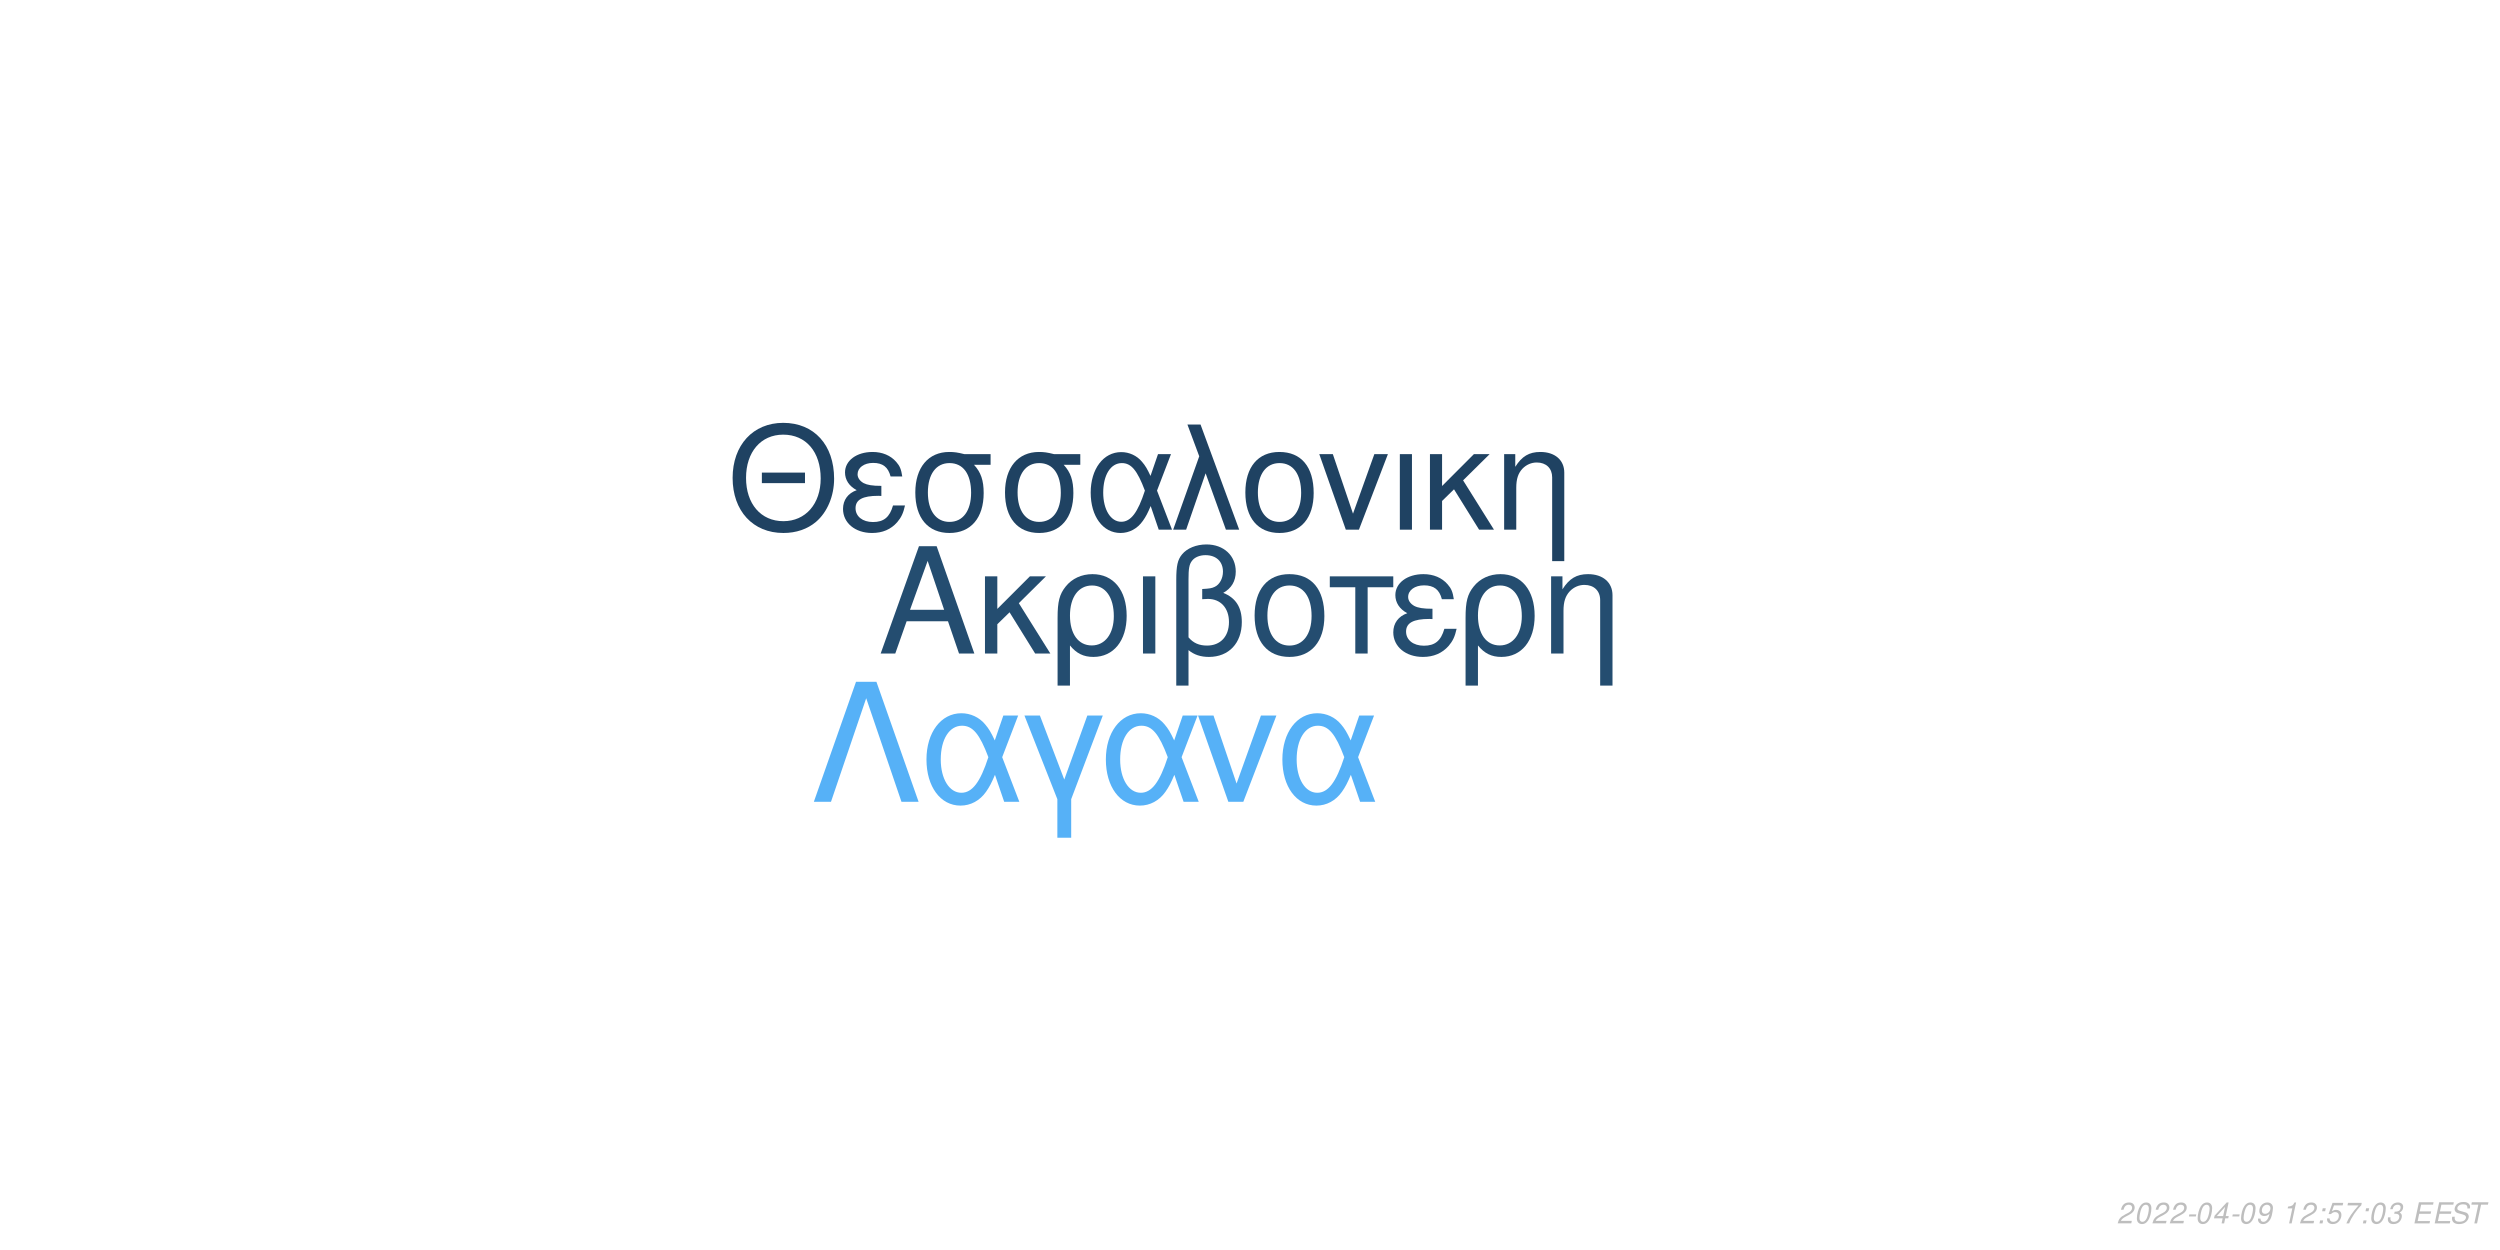
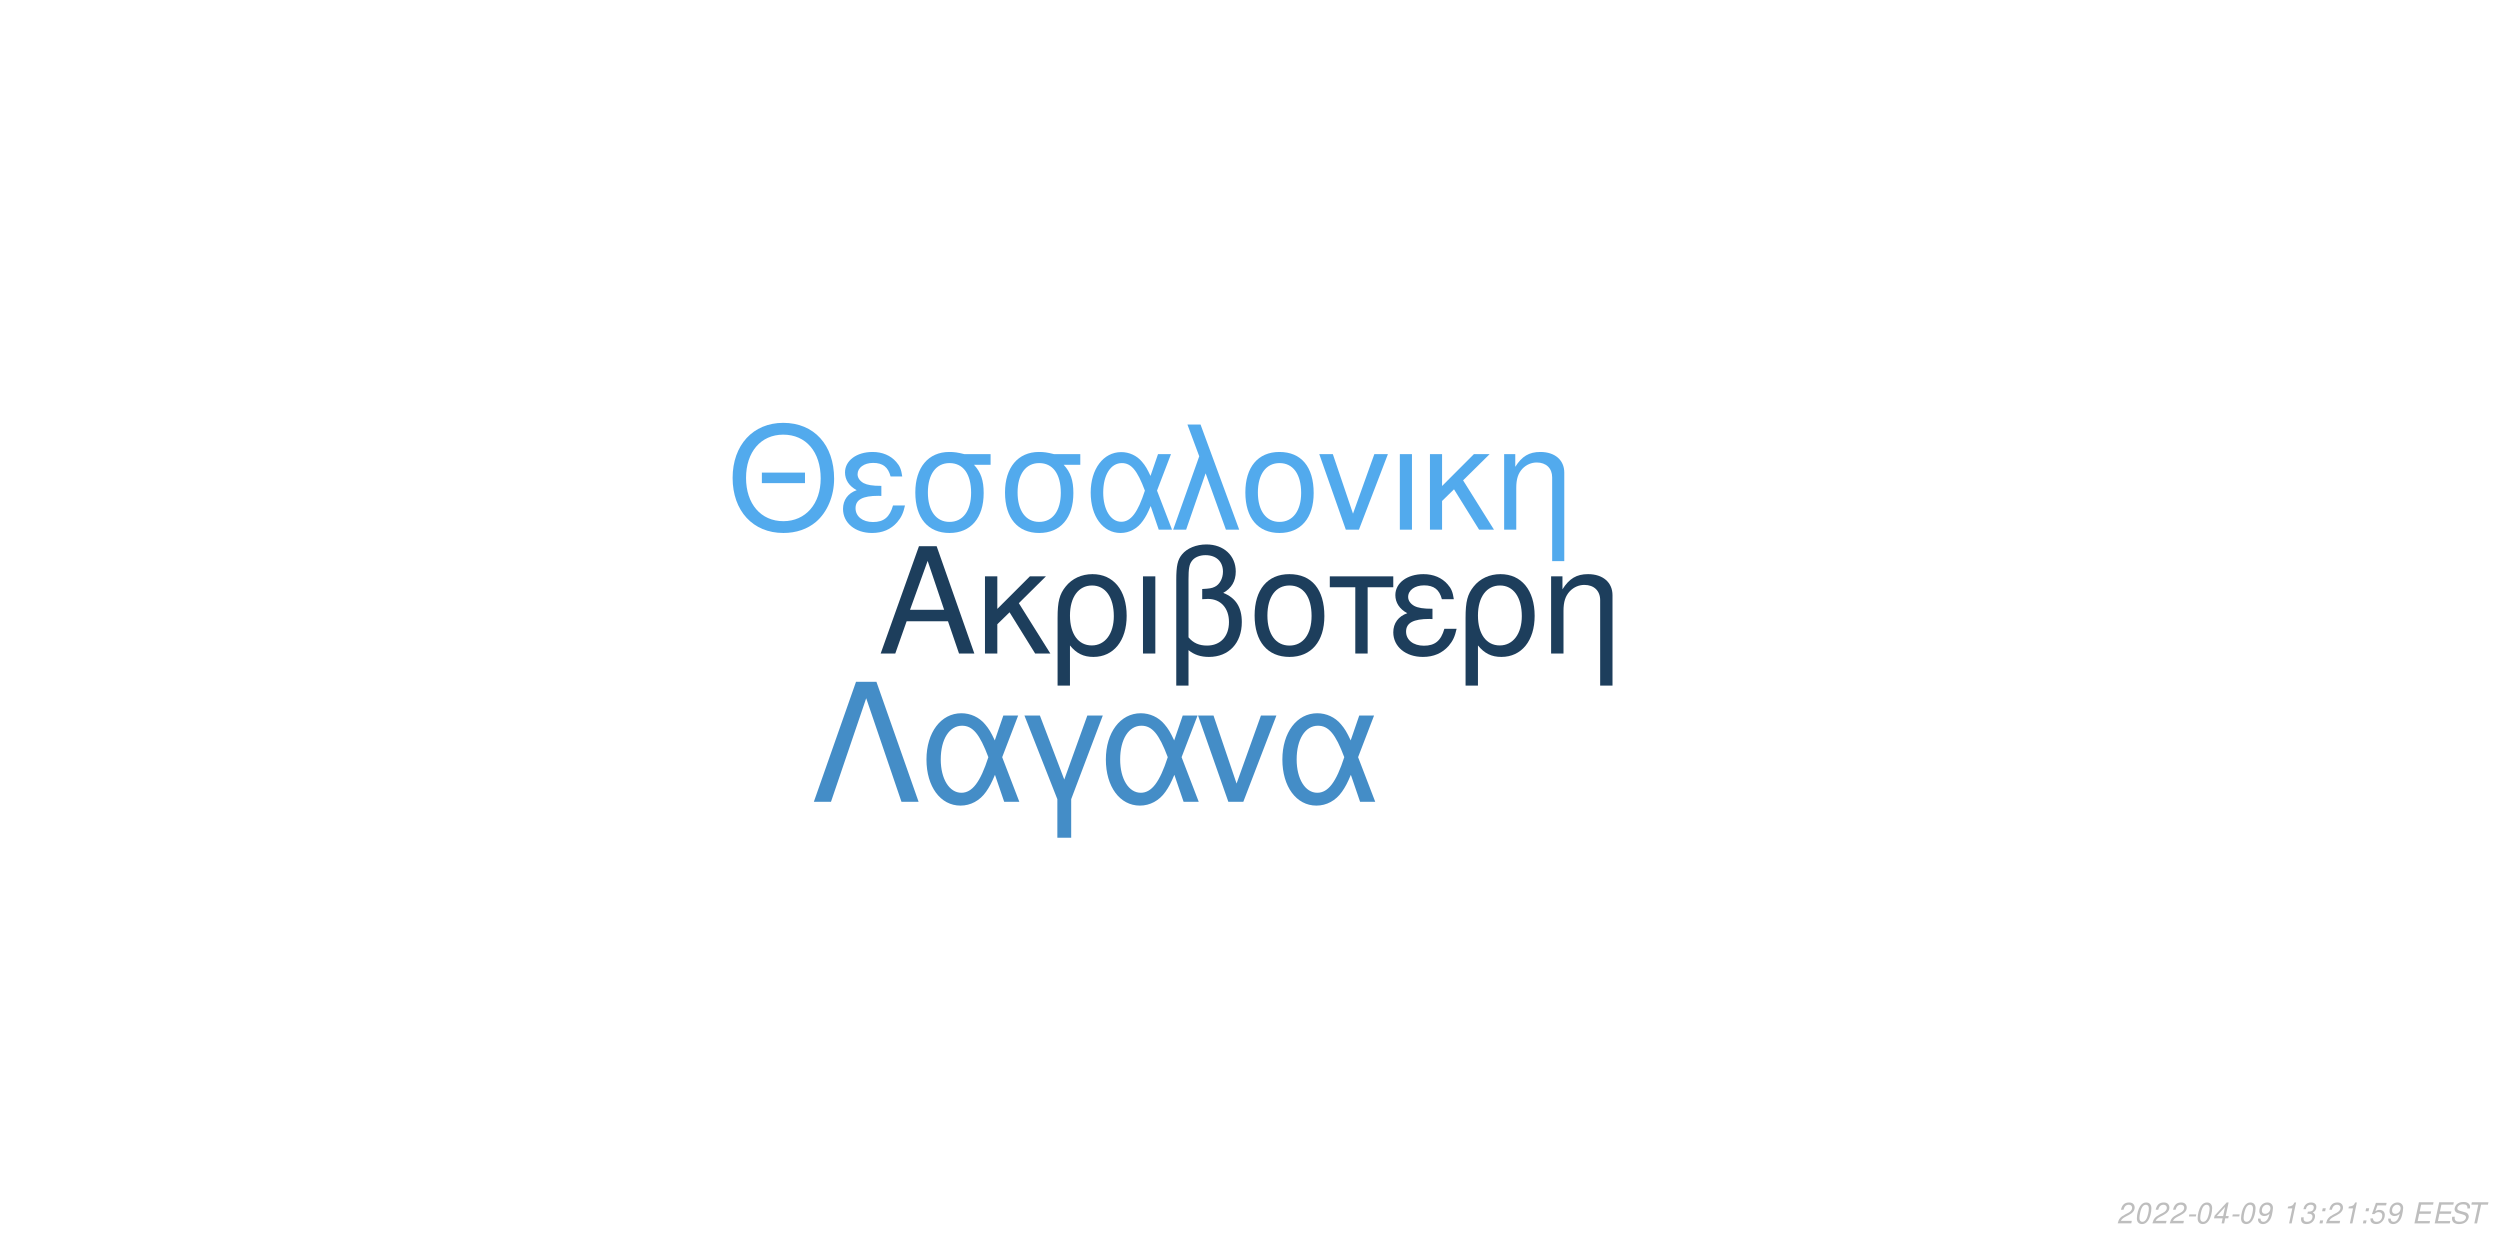
<svg xmlns="http://www.w3.org/2000/svg" xmlns:xlink="http://www.w3.org/1999/xlink" width="864pt" height="432pt" viewBox="0 0 864 432" version="1.1">
  <defs>
    <g>
      <symbol overflow="visible" id="glyph0-0">
        <path style="stroke:none;" d="" />
      </symbol>
      <symbol overflow="visible" id="glyph0-1">
        <path style="stroke:none;" d="M 24.125 -11.141 L 27.938 0 L 33.234 0 L 20.203 -37.094 L 14.094 -37.094 L 0.859 0 L 5.906 0 L 9.828 -11.141 Z M 22.797 -15.109 L 11 -15.109 L 17.094 -32.016 Z M 22.797 -15.109 " />
      </symbol>
      <symbol overflow="visible" id="glyph0-2">
        <path style="stroke:none;" d="M 7.172 -15.422 L 7.172 -26.672 L 2.906 -26.672 L 2.906 0 L 7.172 0 L 7.172 -10.125 L 11.406 -14.25 L 20.25 0 L 25.5 0 L 14.609 -17.406 L 23.969 -26.672 L 18.422 -26.672 Z M 7.172 -15.422 " />
      </symbol>
      <symbol overflow="visible" id="glyph0-3">
        <path style="stroke:none;" d="M 3 11.094 L 7.281 11.094 L 7.281 -2.797 C 9.516 -0.047 11.953 1.172 15.375 1.172 C 22.344 1.172 26.875 -4.422 26.875 -13.031 C 26.875 -21.891 22.297 -27.438 15.062 -27.438 C 11.297 -27.438 7.984 -25.906 5.797 -23.156 C 3.672 -20.516 3 -17.969 3 -12.359 Z M 14.906 -23.516 C 19.547 -23.516 22.438 -19.438 22.438 -12.922 C 22.438 -6.812 19.391 -2.797 14.812 -2.797 C 10.172 -2.797 7.281 -6.766 7.281 -13.125 C 7.281 -19.484 10.234 -23.516 14.906 -23.516 Z M 14.906 -23.516 " />
      </symbol>
      <symbol overflow="visible" id="glyph0-4">
        <path style="stroke:none;" d="M 3.516 0 L 7.781 0 L 7.781 -26.672 L 3.516 -26.672 Z M 3.516 0 " />
      </symbol>
      <symbol overflow="visible" id="glyph0-5">
        <path style="stroke:none;" d="M 4.016 11.094 L 8.25 11.094 L 8.25 -1.172 C 10.172 0.406 12.422 1.172 15.312 1.172 C 22.188 1.172 26.672 -3.609 26.672 -10.891 C 26.672 -15.984 24.578 -19.234 20.25 -20.969 C 23.109 -22.547 24.578 -25.031 24.578 -28.344 C 24.578 -33.844 20.406 -37.703 14.453 -37.703 C 10.938 -37.703 7.734 -36.391 6 -34.25 C 4.484 -32.422 4.016 -30.328 4.016 -25.391 Z M 8.25 -25.656 C 8.25 -29.359 8.5 -30.844 9.469 -32.062 C 10.375 -33.281 12.156 -34 14.094 -34 C 17.812 -34 20.156 -31.812 20.156 -28.297 C 20.156 -25.953 18.984 -23.812 17.297 -23.047 C 16.281 -22.547 15.469 -22.438 12.984 -22.297 L 12.984 -18.781 C 13.734 -18.828 14.344 -18.875 14.969 -18.875 C 19.344 -18.875 22.234 -15.719 22.234 -10.891 C 22.234 -5.906 19.281 -2.75 14.656 -2.75 C 11.953 -2.75 9.922 -3.609 8.25 -5.594 Z M 8.25 -25.656 " />
      </symbol>
      <symbol overflow="visible" id="glyph0-6">
        <path style="stroke:none;" d="M 14.094 -27.438 C 6.562 -27.438 2.094 -22.094 2.094 -13.125 C 2.094 -4.125 6.562 1.172 14.141 1.172 C 21.672 1.172 26.203 -4.172 26.203 -12.922 C 26.203 -22.188 21.828 -27.438 14.094 -27.438 Z M 14.141 -23.516 C 18.938 -23.516 21.781 -19.594 21.781 -12.984 C 21.781 -6.672 18.828 -2.75 14.141 -2.75 C 9.422 -2.75 6.516 -6.672 6.516 -13.125 C 6.516 -19.594 9.422 -23.516 14.141 -23.516 Z M 14.141 -23.516 " />
      </symbol>
      <symbol overflow="visible" id="glyph0-7">
        <path style="stroke:none;" d="M 7.891 0 L 12.156 0 L 12.156 -22.906 L 21.016 -22.906 L 21.016 -26.672 L -0.922 -26.672 L -0.922 -22.906 L 7.891 -22.906 Z M 7.891 0 " />
      </symbol>
      <symbol overflow="visible" id="glyph0-8">
        <path style="stroke:none;" d="M 14.562 -15.469 C 11.344 -15.469 9.562 -15.781 8.297 -16.438 C 6.922 -17.203 6.156 -18.328 6.156 -19.547 C 6.156 -21.891 8.453 -23.562 11.656 -23.562 C 15.062 -23.562 16.953 -22.094 17.812 -18.781 L 21.938 -18.781 C 21.578 -21.266 21.062 -22.5 19.797 -23.922 C 17.812 -26.203 14.906 -27.438 11.453 -27.438 C 5.797 -27.438 1.734 -24.375 1.734 -20.203 C 1.734 -17.609 3.156 -15.375 5.859 -13.938 C 2.797 -12.875 1.016 -10.484 1.016 -7.328 C 1.016 -2.391 5.297 1.172 11.25 1.172 C 14.969 1.172 17.906 -0.109 20.156 -2.641 C 21.578 -4.328 22.297 -5.797 22.906 -8.547 L 18.672 -8.547 C 17.5 -4.422 15.422 -2.703 11.609 -2.703 C 7.938 -2.703 5.438 -4.688 5.438 -7.578 C 5.438 -10.578 7.938 -11.953 13.484 -11.953 C 13.641 -11.953 14.094 -11.953 14.562 -11.906 Z M 14.562 -15.469 " />
      </symbol>
      <symbol overflow="visible" id="glyph0-9">
        <path style="stroke:none;" d="M 3.562 -26.672 L 3.562 0 L 7.844 0 L 7.844 -14.703 C 7.844 -17.906 8.5 -19.891 10.031 -21.531 C 11.406 -22.953 13.188 -23.719 15.062 -23.719 C 18.375 -23.719 20.516 -21.672 20.516 -18.469 L 20.516 11.094 L 24.781 11.094 L 24.781 -20.156 C 24.781 -24.578 21.469 -27.438 16.328 -27.438 C 12.359 -27.438 9.828 -25.906 7.484 -22.188 L 7.484 -26.672 Z M 3.562 -26.672 " />
      </symbol>
      <symbol overflow="visible" id="glyph1-0">
        <path style="stroke:none;" d="" />
      </symbol>
      <symbol overflow="visible" id="glyph1-1">
        <path style="stroke:none;" d="M 26.859 -19.734 L 11.953 -19.734 L 11.953 -16.094 L 26.859 -16.094 Z M 19.328 -36.922 C 8.922 -36.922 1.844 -29.25 1.844 -17.891 C 1.844 -6.484 8.875 1.141 19.391 1.141 C 23.812 1.141 27.703 -0.203 30.641 -2.688 C 34.578 -6.031 36.922 -11.656 36.922 -17.594 C 36.922 -29.297 30 -36.922 19.328 -36.922 Z M 19.328 -32.844 C 27.203 -32.844 32.281 -26.906 32.281 -17.688 C 32.281 -8.922 27.062 -2.938 19.391 -2.938 C 11.609 -2.938 6.484 -8.922 6.484 -17.891 C 6.484 -26.859 11.609 -32.844 19.328 -32.844 Z M 19.328 -32.844 " />
      </symbol>
      <symbol overflow="visible" id="glyph1-2">
        <path style="stroke:none;" d="M 14.25 -15.141 C 11.109 -15.141 9.375 -15.453 8.125 -16.094 C 6.781 -16.844 6.031 -17.938 6.031 -19.141 C 6.031 -21.422 8.266 -23.078 11.406 -23.078 C 14.75 -23.078 16.594 -21.625 17.438 -18.391 L 21.469 -18.391 C 21.125 -20.828 20.625 -22.031 19.391 -23.422 C 17.438 -25.656 14.594 -26.859 11.219 -26.859 C 5.688 -26.859 1.688 -23.875 1.688 -19.781 C 1.688 -17.234 3.094 -15.047 5.734 -13.656 C 2.734 -12.609 1 -10.266 1 -7.172 C 1 -2.344 5.188 1.141 11.016 1.141 C 14.656 1.141 17.547 -0.094 19.734 -2.594 C 21.125 -4.234 21.828 -5.688 22.422 -8.375 L 18.281 -8.375 C 17.141 -4.328 15.094 -2.641 11.359 -2.641 C 7.766 -2.641 5.328 -4.578 5.328 -7.422 C 5.328 -10.359 7.766 -11.703 13.203 -11.703 C 13.359 -11.703 13.797 -11.703 14.25 -11.656 Z M 14.25 -15.141 " />
      </symbol>
      <symbol overflow="visible" id="glyph1-3">
        <path style="stroke:none;" d="M 29 -26.109 L 19.938 -26.109 C 17.594 -26.703 16.438 -26.859 14.703 -26.859 C 7.469 -26.859 2.984 -21.469 2.984 -12.859 C 2.984 -4.031 7.375 1.141 14.797 1.141 C 22.172 1.141 26.609 -4.078 26.609 -12.656 C 26.609 -17.047 25.656 -19.828 23.266 -22.422 L 29 -22.422 Z M 14.797 -23.016 C 19.531 -23.016 22.266 -19.234 22.266 -12.75 C 22.266 -6.531 19.438 -2.688 14.797 -2.688 C 10.172 -2.688 7.328 -6.531 7.328 -12.859 C 7.328 -19.188 10.172 -23.016 14.797 -23.016 Z M 14.797 -23.016 " />
      </symbol>
      <symbol overflow="visible" id="glyph1-4">
        <path style="stroke:none;" d="M 29.344 -26.109 L 24.859 -26.109 L 22.266 -18.578 C 21.125 -21.031 20.484 -22.125 19.328 -23.469 C 17.547 -25.609 14.906 -26.812 12.156 -26.812 C 5.984 -26.812 1.594 -20.984 1.594 -12.812 C 1.594 -4.578 5.828 1.141 11.906 1.141 C 14.953 1.141 17.734 -0.344 19.625 -3.047 C 20.672 -4.531 21.281 -5.688 22.328 -8.172 L 25.109 0 L 29.703 0 L 24.516 -13.5 Z M 20.328 -13.5 C 17.891 -5.922 15.453 -2.734 12.156 -2.734 C 8.516 -2.734 5.922 -6.922 5.922 -12.812 C 5.922 -18.938 8.516 -23.016 12.359 -23.016 C 15.594 -23.016 17.688 -20.531 20.328 -13.5 Z M 20.328 -13.5 " />
      </symbol>
      <symbol overflow="visible" id="glyph1-5">
        <path style="stroke:none;" d="M 1.094 0 L 5.578 0 L 12.312 -19.484 L 19.328 0 L 23.922 0 L 10.562 -36.328 L 6.031 -36.328 L 10.109 -25.359 Z M 1.094 0 " />
      </symbol>
      <symbol overflow="visible" id="glyph1-6">
        <path style="stroke:none;" d="M 13.797 -26.859 C 6.422 -26.859 2.047 -21.625 2.047 -12.859 C 2.047 -4.031 6.422 1.141 13.859 1.141 C 21.234 1.141 25.656 -4.078 25.656 -12.656 C 25.656 -21.719 21.375 -26.859 13.797 -26.859 Z M 13.859 -23.016 C 18.531 -23.016 21.328 -19.188 21.328 -12.703 C 21.328 -6.531 18.438 -2.688 13.859 -2.688 C 9.219 -2.688 6.375 -6.531 6.375 -12.859 C 6.375 -19.188 9.219 -23.016 13.859 -23.016 Z M 13.859 -23.016 " />
      </symbol>
      <symbol overflow="visible" id="glyph1-7">
        <path style="stroke:none;" d="M 14.297 0 L 24.312 -26.109 L 19.625 -26.109 L 12.25 -5.531 L 5.281 -26.109 L 0.594 -26.109 L 9.766 0 Z M 14.297 0 " />
      </symbol>
      <symbol overflow="visible" id="glyph1-8">
        <path style="stroke:none;" d="M 3.438 0 L 7.625 0 L 7.625 -26.109 L 3.438 -26.109 Z M 3.438 0 " />
      </symbol>
      <symbol overflow="visible" id="glyph1-9">
        <path style="stroke:none;" d="M 7.031 -15.094 L 7.031 -26.109 L 2.844 -26.109 L 2.844 0 L 7.031 0 L 7.031 -9.922 L 11.156 -13.953 L 19.828 0 L 24.969 0 L 14.297 -17.047 L 23.469 -26.109 L 18.031 -26.109 Z M 7.031 -15.094 " />
      </symbol>
      <symbol overflow="visible" id="glyph1-10">
        <path style="stroke:none;" d="M 3.484 -26.109 L 3.484 0 L 7.672 0 L 7.672 -14.406 C 7.672 -17.547 8.328 -19.484 9.812 -21.078 C 11.156 -22.469 12.906 -23.219 14.75 -23.219 C 17.984 -23.219 20.078 -21.234 20.078 -18.094 L 20.078 10.859 L 24.266 10.859 L 24.266 -19.734 C 24.266 -24.062 21.031 -26.859 16 -26.859 C 12.109 -26.859 9.609 -25.359 7.328 -21.719 L 7.328 -26.109 Z M 3.484 -26.109 " />
      </symbol>
      <symbol overflow="visible" id="glyph2-0">
        <path style="stroke:none;" d="" />
      </symbol>
      <symbol overflow="visible" id="glyph2-1">
        <path style="stroke:none;" d="M 22.531 -41.484 L 15.484 -41.484 L 0.906 0 L 6.828 0 L 19 -35.797 L 31.188 0 L 37.109 0 Z M 22.531 -41.484 " />
      </symbol>
      <symbol overflow="visible" id="glyph2-2">
        <path style="stroke:none;" d="M 33.516 -29.812 L 28.391 -29.812 L 25.438 -21.219 C 24.125 -24.016 23.391 -25.266 22.078 -26.797 C 20.031 -29.25 17.016 -30.609 13.891 -30.609 C 6.828 -30.609 1.828 -23.953 1.828 -14.625 C 1.828 -5.234 6.656 1.312 13.594 1.312 C 17.078 1.312 20.266 -0.391 22.422 -3.469 C 23.609 -5.172 24.297 -6.484 25.5 -9.328 L 28.688 0 L 33.922 0 L 28 -15.422 Z M 23.219 -15.422 C 20.422 -6.766 17.641 -3.125 13.891 -3.125 C 9.734 -3.125 6.766 -7.906 6.766 -14.625 C 6.766 -21.625 9.734 -26.297 14.109 -26.297 C 17.812 -26.297 20.203 -23.453 23.219 -15.422 Z M 23.219 -15.422 " />
      </symbol>
      <symbol overflow="visible" id="glyph2-3">
        <path style="stroke:none;" d="M 12.062 12.406 L 16.844 12.406 L 16.844 -0.906 L 27.766 -29.812 L 22.422 -29.812 L 14.453 -7.688 L 6.031 -29.812 L 0.688 -29.812 L 12.062 -0.906 Z M 12.062 12.406 " />
      </symbol>
      <symbol overflow="visible" id="glyph2-4">
        <path style="stroke:none;" d="M 16.328 0 L 27.766 -29.812 L 22.422 -29.812 L 14 -6.312 L 6.031 -29.812 L 0.688 -29.812 L 11.156 0 Z M 16.328 0 " />
      </symbol>
      <symbol overflow="visible" id="glyph3-0">
        <path style="stroke:none;" d="" />
      </symbol>
      <symbol overflow="visible" id="glyph3-1">
        <path style="stroke:none;" d="M 5.234 -0.875 L 1.469 -0.875 C 1.641 -1.375 2.203 -1.891 3.109 -2.344 L 4.234 -2.938 C 5.562 -3.625 6.219 -4.469 6.219 -5.484 C 6.219 -5.938 6.062 -6.359 5.797 -6.656 C 5.469 -7.047 4.984 -7.234 4.312 -7.234 C 2.766 -7.234 1.891 -6.453 1.484 -4.734 L 2.375 -4.734 C 2.484 -5.188 2.609 -5.484 2.797 -5.75 C 3.094 -6.203 3.609 -6.453 4.188 -6.453 C 4.891 -6.453 5.344 -6.031 5.344 -5.375 C 5.344 -4.703 4.859 -4.094 4.016 -3.656 L 2.984 -3.125 C 1.234 -2.188 0.797 -1.656 0.344 -0.016 L 5.047 -0.016 Z M 5.234 -0.875 " />
      </symbol>
      <symbol overflow="visible" id="glyph3-2">
        <path style="stroke:none;" d="M 4.203 -7.234 C 3.375 -7.234 2.688 -6.812 2.125 -5.984 C 1.484 -5.047 0.984 -3.188 0.984 -1.734 C 0.984 -1.109 1.172 -0.562 1.484 -0.266 C 1.797 0.047 2.281 0.234 2.766 0.234 C 3.625 0.234 4.281 -0.156 4.859 -1.016 C 5.516 -1.953 6 -3.797 6 -5.266 C 6 -6.5 5.328 -7.234 4.203 -7.234 Z M 4.094 -6.453 C 4.734 -6.453 5.125 -5.984 5.125 -5.156 C 5.125 -4.203 4.781 -2.625 4.406 -1.812 C 3.984 -0.938 3.516 -0.547 2.875 -0.547 C 2.25 -0.547 1.875 -1.031 1.875 -1.828 C 1.875 -2.797 2.203 -4.344 2.594 -5.203 C 2.984 -6.047 3.453 -6.453 4.094 -6.453 Z M 4.094 -6.453 " />
      </symbol>
      <symbol overflow="visible" id="glyph3-3">
        <path style="stroke:none;" d="M 3.516 -3.125 L 1.125 -3.125 L 0.969 -2.406 L 3.359 -2.406 Z M 3.516 -3.125 " />
      </symbol>
      <symbol overflow="visible" id="glyph3-4">
        <path style="stroke:none;" d="M 3.625 -1.75 L 3.266 0 L 4.141 0 L 4.516 -1.75 L 5.562 -1.75 L 5.734 -2.531 L 4.688 -2.531 L 5.688 -7.234 L 5.016 -7.234 L 0.844 -2.672 L 0.641 -1.75 Z M 3.797 -2.531 L 1.594 -2.531 L 4.469 -5.703 Z M 3.797 -2.531 " />
      </symbol>
      <symbol overflow="visible" id="glyph3-5">
        <path style="stroke:none;" d="M 0.844 -1.656 C 0.844 -1.547 0.844 -1.438 0.844 -1.375 C 0.844 -0.406 1.531 0.234 2.578 0.234 C 3.203 0.234 3.766 0.016 4.297 -0.438 C 4.938 -1 5.312 -1.656 5.594 -2.719 C 5.844 -3.672 6.016 -4.766 6.016 -5.375 C 6.016 -5.844 5.844 -6.328 5.547 -6.656 C 5.203 -7.031 4.703 -7.234 4.062 -7.234 C 2.516 -7.234 1.297 -5.938 1.297 -4.266 C 1.297 -3.203 1.984 -2.547 3.047 -2.547 C 3.484 -2.547 3.953 -2.672 4.281 -2.891 C 4.406 -2.984 4.547 -3.078 4.828 -3.344 C 4.438 -1.484 3.703 -0.547 2.703 -0.547 C 2.109 -0.547 1.719 -0.938 1.719 -1.547 L 1.719 -1.656 Z M 3.953 -6.453 C 4.625 -6.453 5.141 -5.953 5.141 -5.281 C 5.141 -4.188 4.312 -3.312 3.297 -3.312 C 2.594 -3.312 2.172 -3.734 2.172 -4.453 C 2.172 -5.562 2.984 -6.453 3.953 -6.453 Z M 3.953 -6.453 " />
      </symbol>
      <symbol overflow="visible" id="glyph3-6">
        <path style="stroke:none;" d="" />
      </symbol>
      <symbol overflow="visible" id="glyph3-7">
        <path style="stroke:none;" d="M 3.703 -5.188 L 2.594 0 L 3.469 0 L 5.016 -7.234 L 4.438 -7.234 C 3.906 -6.156 3.688 -6.016 2.234 -5.812 L 2.109 -5.188 Z M 3.703 -5.188 " />
      </symbol>
      <symbol overflow="visible" id="glyph3-8">
+         <path style="stroke:none;" d="M 2.922 -3.312 C 3.125 -3.344 3.234 -3.344 3.375 -3.344 C 4.203 -3.344 4.688 -3 4.688 -2.406 C 4.688 -1.312 3.906 -0.547 2.781 -0.547 C 2.047 -0.547 1.594 -0.938 1.594 -1.562 C 1.594 -1.719 1.609 -1.844 1.656 -2.094 L 0.766 -2.094 C 0.734 -1.797 0.719 -1.641 0.719 -1.469 C 0.719 -0.375 1.406 0.234 2.641 0.234 C 3.547 0.234 4.297 -0.078 4.812 -0.656 C 5.266 -1.156 5.562 -1.875 5.562 -2.547 C 5.562 -3.125 5.344 -3.453 4.797 -3.734 C 5.641 -4.234 6.016 -4.844 6.016 -5.734 C 6.016 -6.656 5.312 -7.234 4.203 -7.234 C 3.375 -7.234 2.672 -6.938 2.188 -6.375 C 1.891 -6.031 1.703 -5.641 1.516 -4.906 L 2.391 -4.906 C 2.5 -5.359 2.594 -5.594 2.734 -5.812 C 3.047 -6.234 3.516 -6.453 4.078 -6.453 C 4.734 -6.453 5.141 -6.125 5.141 -5.578 C 5.141 -5.188 5.016 -4.797 4.797 -4.547 C 4.516 -4.234 4 -4.062 3.266 -4.062 L 3.078 -4.062 Z M 2.922 -3.312 " />
+       </symbol>
+       <symbol overflow="visible" id="glyph3-9">
        <path style="stroke:none;" d="M 2.359 -1.031 L 1.312 -1.031 L 1.094 0 L 2.141 0 Z M 3.266 -5.234 L 2.219 -5.234 L 2 -4.203 L 3.047 -4.203 Z M 3.266 -5.234 " />
      </symbol>
-       <symbol overflow="visible" id="glyph3-9">
+       <symbol overflow="visible" id="glyph3-10">
        <path style="stroke:none;" d="M 6.297 -7.094 L 2.594 -7.094 L 1.234 -3.234 L 2.047 -3.234 C 2.656 -3.766 2.938 -3.906 3.531 -3.906 C 4.328 -3.906 4.797 -3.453 4.797 -2.688 C 4.797 -1.438 3.969 -0.547 2.828 -0.547 C 2.031 -0.547 1.609 -0.938 1.578 -1.734 L 0.703 -1.734 L 0.703 -1.516 C 0.703 -0.938 0.844 -0.547 1.188 -0.266 C 1.562 0.062 2.078 0.234 2.703 0.234 C 3.656 0.234 4.391 -0.156 4.984 -0.922 C 5.422 -1.5 5.672 -2.234 5.672 -2.953 C 5.672 -4 4.938 -4.672 3.812 -4.672 C 3.328 -4.672 2.906 -4.547 2.406 -4.234 L 3.109 -6.219 L 6.109 -6.219 Z M 6.297 -7.094 " />
      </symbol>
-       <symbol overflow="visible" id="glyph3-10">
-         <path style="stroke:none;" d="M 6.703 -7.094 L 1.953 -7.094 L 1.766 -6.219 L 5.594 -6.219 C 3.344 -3.688 2.266 -2.109 1.375 0 L 2.344 0 C 3.031 -1.906 4.828 -4.594 6.547 -6.281 Z M 6.703 -7.094 " />
-       </symbol>
      <symbol overflow="visible" id="glyph3-11">
-         <path style="stroke:none;" d="M 2.922 -3.312 C 3.125 -3.344 3.234 -3.344 3.375 -3.344 C 4.203 -3.344 4.688 -3 4.688 -2.406 C 4.688 -1.312 3.906 -0.547 2.781 -0.547 C 2.047 -0.547 1.594 -0.938 1.594 -1.562 C 1.594 -1.719 1.609 -1.844 1.656 -2.094 L 0.766 -2.094 C 0.734 -1.797 0.719 -1.641 0.719 -1.469 C 0.719 -0.375 1.406 0.234 2.641 0.234 C 3.547 0.234 4.297 -0.078 4.812 -0.656 C 5.266 -1.156 5.562 -1.875 5.562 -2.547 C 5.562 -3.125 5.344 -3.453 4.797 -3.734 C 5.641 -4.234 6.016 -4.844 6.016 -5.734 C 6.016 -6.656 5.312 -7.234 4.203 -7.234 C 3.375 -7.234 2.672 -6.938 2.188 -6.375 C 1.891 -6.031 1.703 -5.641 1.516 -4.906 L 2.391 -4.906 C 2.5 -5.359 2.594 -5.594 2.734 -5.812 C 3.047 -6.234 3.516 -6.453 4.078 -6.453 C 4.734 -6.453 5.141 -6.125 5.141 -5.578 C 5.141 -5.188 5.016 -4.797 4.797 -4.547 C 4.516 -4.234 4 -4.062 3.266 -4.062 L 3.078 -4.062 Z M 2.922 -3.312 " />
+         <path style="stroke:none;" d="M 2.547 -3.312 L 6.5 -3.312 L 6.688 -4.141 L 2.719 -4.141 L 3.219 -6.469 L 7.344 -6.469 L 7.516 -7.297 L 2.453 -7.297 L 0.906 0 L 6.125 0 L 6.297 -0.812 L 2.016 -0.812 Z M 2.547 -3.312 " />
      </symbol>
      <symbol overflow="visible" id="glyph3-12">
-         <path style="stroke:none;" d="M 2.547 -3.312 L 6.5 -3.312 L 6.688 -4.141 L 2.719 -4.141 L 3.219 -6.469 L 7.344 -6.469 L 7.516 -7.297 L 2.453 -7.297 L 0.906 0 L 6.125 0 L 6.297 -0.812 L 2.016 -0.812 Z M 2.547 -3.312 " />
+         <path style="stroke:none;" d="M 7.062 -5.156 C 7.125 -5.438 7.141 -5.562 7.141 -5.703 C 7.141 -6.156 6.938 -6.594 6.594 -6.891 C 6.188 -7.25 5.656 -7.406 4.875 -7.406 C 3.844 -7.406 3.047 -7.125 2.5 -6.562 C 2.094 -6.141 1.781 -5.438 1.781 -4.922 C 1.781 -4.297 2.219 -3.766 2.891 -3.562 L 4.594 -3.094 C 5.406 -2.859 5.734 -2.578 5.734 -2.094 C 5.734 -1.781 5.547 -1.406 5.266 -1.141 C 4.844 -0.766 4.266 -0.578 3.453 -0.578 C 2.328 -0.578 1.812 -0.984 1.812 -1.906 C 1.812 -2.047 1.812 -2.125 1.844 -2.312 L 0.984 -2.312 C 0.906 -2.062 0.891 -1.906 0.891 -1.688 C 0.891 -0.484 1.797 0.234 3.297 0.234 C 4.359 0.234 5.234 -0.062 5.812 -0.609 C 6.344 -1.078 6.688 -1.797 6.688 -2.375 C 6.688 -2.641 6.609 -2.906 6.453 -3.156 C 6.234 -3.5 5.938 -3.703 5.469 -3.828 L 3.75 -4.312 C 2.984 -4.547 2.734 -4.734 2.734 -5.188 C 2.734 -5.547 2.875 -5.844 3.188 -6.109 C 3.547 -6.438 4.031 -6.594 4.703 -6.594 C 5.266 -6.594 5.688 -6.484 5.906 -6.297 C 6.094 -6.125 6.219 -5.797 6.219 -5.516 C 6.219 -5.422 6.203 -5.344 6.188 -5.156 Z M 7.062 -5.156 " />
      </symbol>
      <symbol overflow="visible" id="glyph3-13">
-         <path style="stroke:none;" d="M 7.062 -5.156 C 7.125 -5.438 7.141 -5.562 7.141 -5.703 C 7.141 -6.156 6.938 -6.594 6.594 -6.891 C 6.188 -7.25 5.656 -7.406 4.875 -7.406 C 3.844 -7.406 3.047 -7.125 2.5 -6.562 C 2.094 -6.141 1.781 -5.438 1.781 -4.922 C 1.781 -4.297 2.219 -3.766 2.891 -3.562 L 4.594 -3.094 C 5.406 -2.859 5.734 -2.578 5.734 -2.094 C 5.734 -1.781 5.547 -1.406 5.266 -1.141 C 4.844 -0.766 4.266 -0.578 3.453 -0.578 C 2.328 -0.578 1.812 -0.984 1.812 -1.906 C 1.812 -2.047 1.812 -2.125 1.844 -2.312 L 0.984 -2.312 C 0.906 -2.062 0.891 -1.906 0.891 -1.688 C 0.891 -0.484 1.797 0.234 3.297 0.234 C 4.359 0.234 5.234 -0.062 5.812 -0.609 C 6.344 -1.078 6.688 -1.797 6.688 -2.375 C 6.688 -2.641 6.609 -2.906 6.453 -3.156 C 6.234 -3.5 5.938 -3.703 5.469 -3.828 L 3.75 -4.312 C 2.984 -4.547 2.734 -4.734 2.734 -5.188 C 2.734 -5.547 2.875 -5.844 3.188 -6.109 C 3.547 -6.438 4.031 -6.594 4.703 -6.594 C 5.266 -6.594 5.688 -6.484 5.906 -6.297 C 6.094 -6.125 6.219 -5.797 6.219 -5.516 C 6.219 -5.422 6.203 -5.344 6.188 -5.156 Z M 7.062 -5.156 " />
-       </symbol>
-       <symbol overflow="visible" id="glyph3-14">
        <path style="stroke:none;" d="M 4.938 -6.469 L 7.312 -6.469 L 7.484 -7.297 L 1.75 -7.297 L 1.578 -6.469 L 3.984 -6.469 L 2.609 0 L 3.547 0 Z M 4.938 -6.469 " />
      </symbol>
    </g>
  </defs>
  <g id="surface1">
    <rect x="0" y="0" width="864" height="432" style="fill:rgb(100%,100%,100%);fill-opacity:1;stroke:none;" />
-     <g style="fill:rgb(14.118%,30.196%,43.922%);fill-opacity:1;">
+     <g style="fill:rgb(11.373%,24.314%,36.078%);fill-opacity:1;">
      <use xlink:href="#glyph0-1" x="303.5" y="225.861" />
      <use xlink:href="#glyph0-2" x="337.5" y="225.861" />
      <use xlink:href="#glyph0-3" x="362.5" y="225.861" />
      <use xlink:href="#glyph0-4" x="391.5" y="225.861" />
      <use xlink:href="#glyph0-5" x="402.5" y="225.861" />
      <use xlink:href="#glyph0-6" x="431.5" y="225.861" />
      <use xlink:href="#glyph0-7" x="460.5" y="225.861" />
      <use xlink:href="#glyph0-8" x="480.5" y="225.861" />
      <use xlink:href="#glyph0-3" x="503.5" y="225.861" />
      <use xlink:href="#glyph0-9" x="532.5" y="225.861" />
    </g>
-     <g style="fill:rgb(12.157%,25.882%,38.431%);fill-opacity:1;">
+     <g style="fill:rgb(32.157%,66.667%,92.941%);fill-opacity:1;">
      <use xlink:href="#glyph1-1" x="251.348" y="183.058" />
      <use xlink:href="#glyph1-2" x="290.348" y="183.058" />
      <use xlink:href="#glyph1-3" x="313.348" y="183.058" />
      <use xlink:href="#glyph1-3" x="344.348" y="183.058" />
      <use xlink:href="#glyph1-4" x="375.348" y="183.058" />
      <use xlink:href="#glyph1-5" x="404.348" y="183.058" />
      <use xlink:href="#glyph1-6" x="428.348" y="183.058" />
      <use xlink:href="#glyph1-7" x="455.348" y="183.058" />
      <use xlink:href="#glyph1-8" x="480.348" y="183.058" />
      <use xlink:href="#glyph1-9" x="491.348" y="183.058" />
      <use xlink:href="#glyph1-10" x="516.348" y="183.058" />
    </g>
-     <g style="fill:rgb(33.725%,69.412%,96.863%);fill-opacity:1;">
+     <g style="fill:rgb(26.667%,55.294%,78.039%);fill-opacity:1;">
      <use xlink:href="#glyph2-1" x="280.359" y="277.105" />
      <use xlink:href="#glyph2-2" x="318.359" y="277.105" />
      <use xlink:href="#glyph2-3" x="353.359" y="277.105" />
      <use xlink:href="#glyph2-2" x="380.359" y="277.105" />
      <use xlink:href="#glyph2-4" x="413.359" y="277.105" />
      <use xlink:href="#glyph2-2" x="441.359" y="277.105" />
    </g>
    <g style="fill:rgb(74.51%,74.51%,74.51%);fill-opacity:1;">
      <use xlink:href="#glyph3-1" x="731.52" y="422.81" />
      <use xlink:href="#glyph3-2" x="737.52" y="422.81" />
      <use xlink:href="#glyph3-1" x="743.52" y="422.81" />
      <use xlink:href="#glyph3-1" x="749.52" y="422.81" />
      <use xlink:href="#glyph3-3" x="755.52" y="422.81" />
      <use xlink:href="#glyph3-2" x="758.52" y="422.81" />
      <use xlink:href="#glyph3-4" x="764.52" y="422.81" />
      <use xlink:href="#glyph3-3" x="770.52" y="422.81" />
      <use xlink:href="#glyph3-2" x="773.52" y="422.81" />
      <use xlink:href="#glyph3-5" x="779.52" y="422.81" />
      <use xlink:href="#glyph3-6" x="785.52" y="422.81" />
      <use xlink:href="#glyph3-7" x="788.52" y="422.81" />
-       <use xlink:href="#glyph3-1" x="794.52" y="422.81" />
-       <use xlink:href="#glyph3-8" x="800.52" y="422.81" />
-       <use xlink:href="#glyph3-9" x="803.52" y="422.81" />
-       <use xlink:href="#glyph3-10" x="809.52" y="422.81" />
-       <use xlink:href="#glyph3-8" x="815.52" y="422.81" />
-       <use xlink:href="#glyph3-2" x="818.52" y="422.81" />
-       <use xlink:href="#glyph3-11" x="824.52" y="422.81" />
+       <use xlink:href="#glyph3-8" x="794.52" y="422.81" />
+       <use xlink:href="#glyph3-9" x="800.52" y="422.81" />
+       <use xlink:href="#glyph3-1" x="803.52" y="422.81" />
+       <use xlink:href="#glyph3-7" x="809.52" y="422.81" />
+       <use xlink:href="#glyph3-9" x="815.52" y="422.81" />
+       <use xlink:href="#glyph3-10" x="818.52" y="422.81" />
+       <use xlink:href="#glyph3-5" x="824.52" y="422.81" />
      <use xlink:href="#glyph3-6" x="830.52" y="422.81" />
-       <use xlink:href="#glyph3-12" x="833.52" y="422.81" />
-       <use xlink:href="#glyph3-12" x="840.52" y="422.81" />
-       <use xlink:href="#glyph3-13" x="846.52" y="422.81" />
-       <use xlink:href="#glyph3-14" x="852.52" y="422.81" />
+       <use xlink:href="#glyph3-11" x="833.52" y="422.81" />
+       <use xlink:href="#glyph3-11" x="840.52" y="422.81" />
+       <use xlink:href="#glyph3-12" x="846.52" y="422.81" />
+       <use xlink:href="#glyph3-13" x="852.52" y="422.81" />
    </g>
  </g>
</svg>
